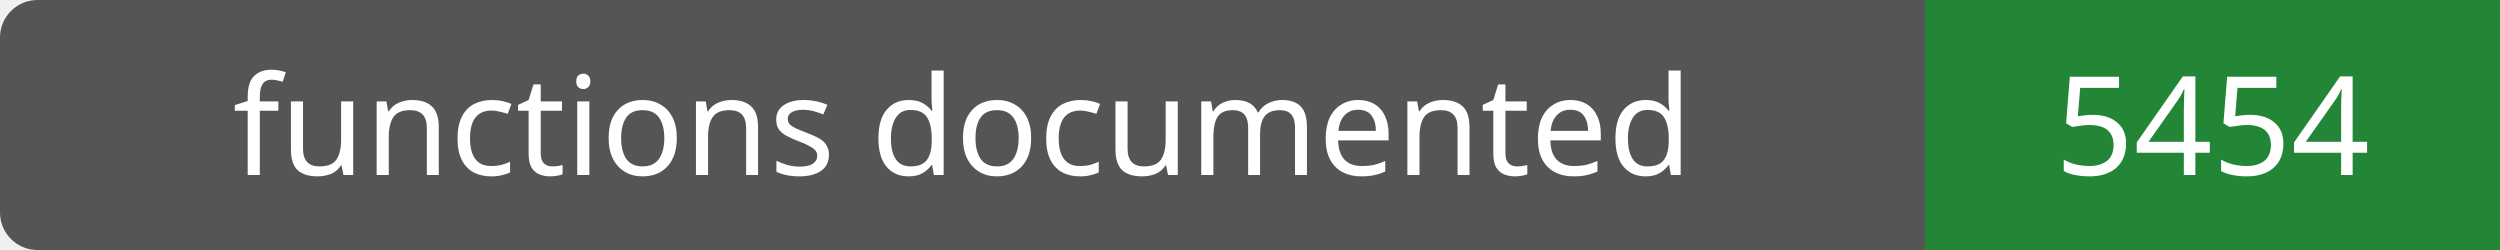
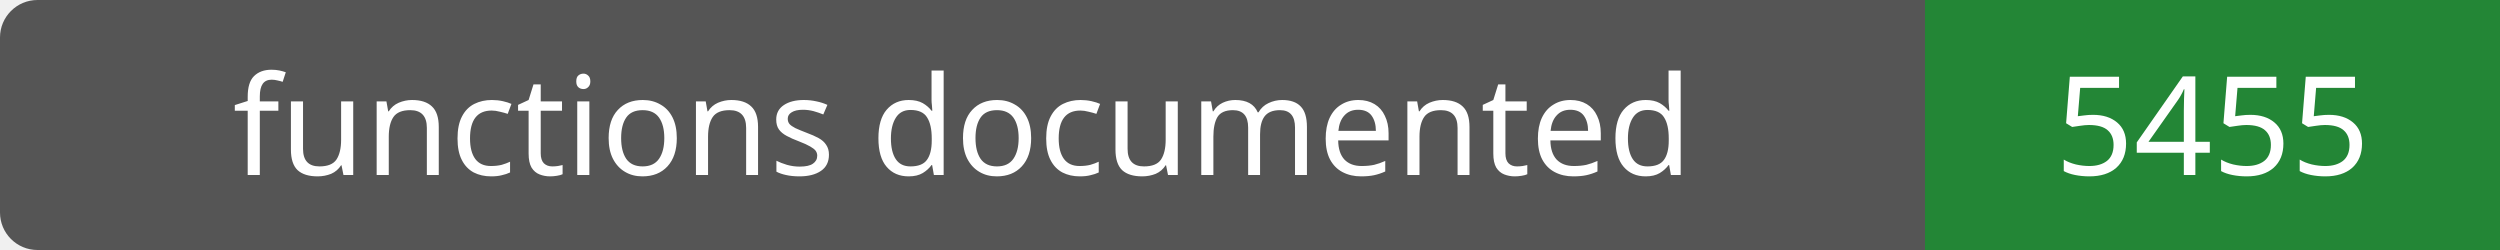
- <svg xmlns="http://www.w3.org/2000/svg" width="200" height="20" role="img" aria-label="functions documented: 5454">
+ <svg xmlns="http://www.w3.org/2000/svg" width="200" height="20" role="img" aria-label="functions documented: 5455">
  <rect width="200" height="20" rx="3" fill="#555" />
  <path fill="#238636" d="M154 0h46v20H154z" />
  <g fill="#fff" text-anchor="middle" font-family="Verdana,sans-serif" font-size="11">
    <text x="77.0" y="14">functions documented</text>
-     <text x="177.0" y="14">5454</text>
+     <text x="177.0" y="14">5455</text>
  </g>
</svg>
